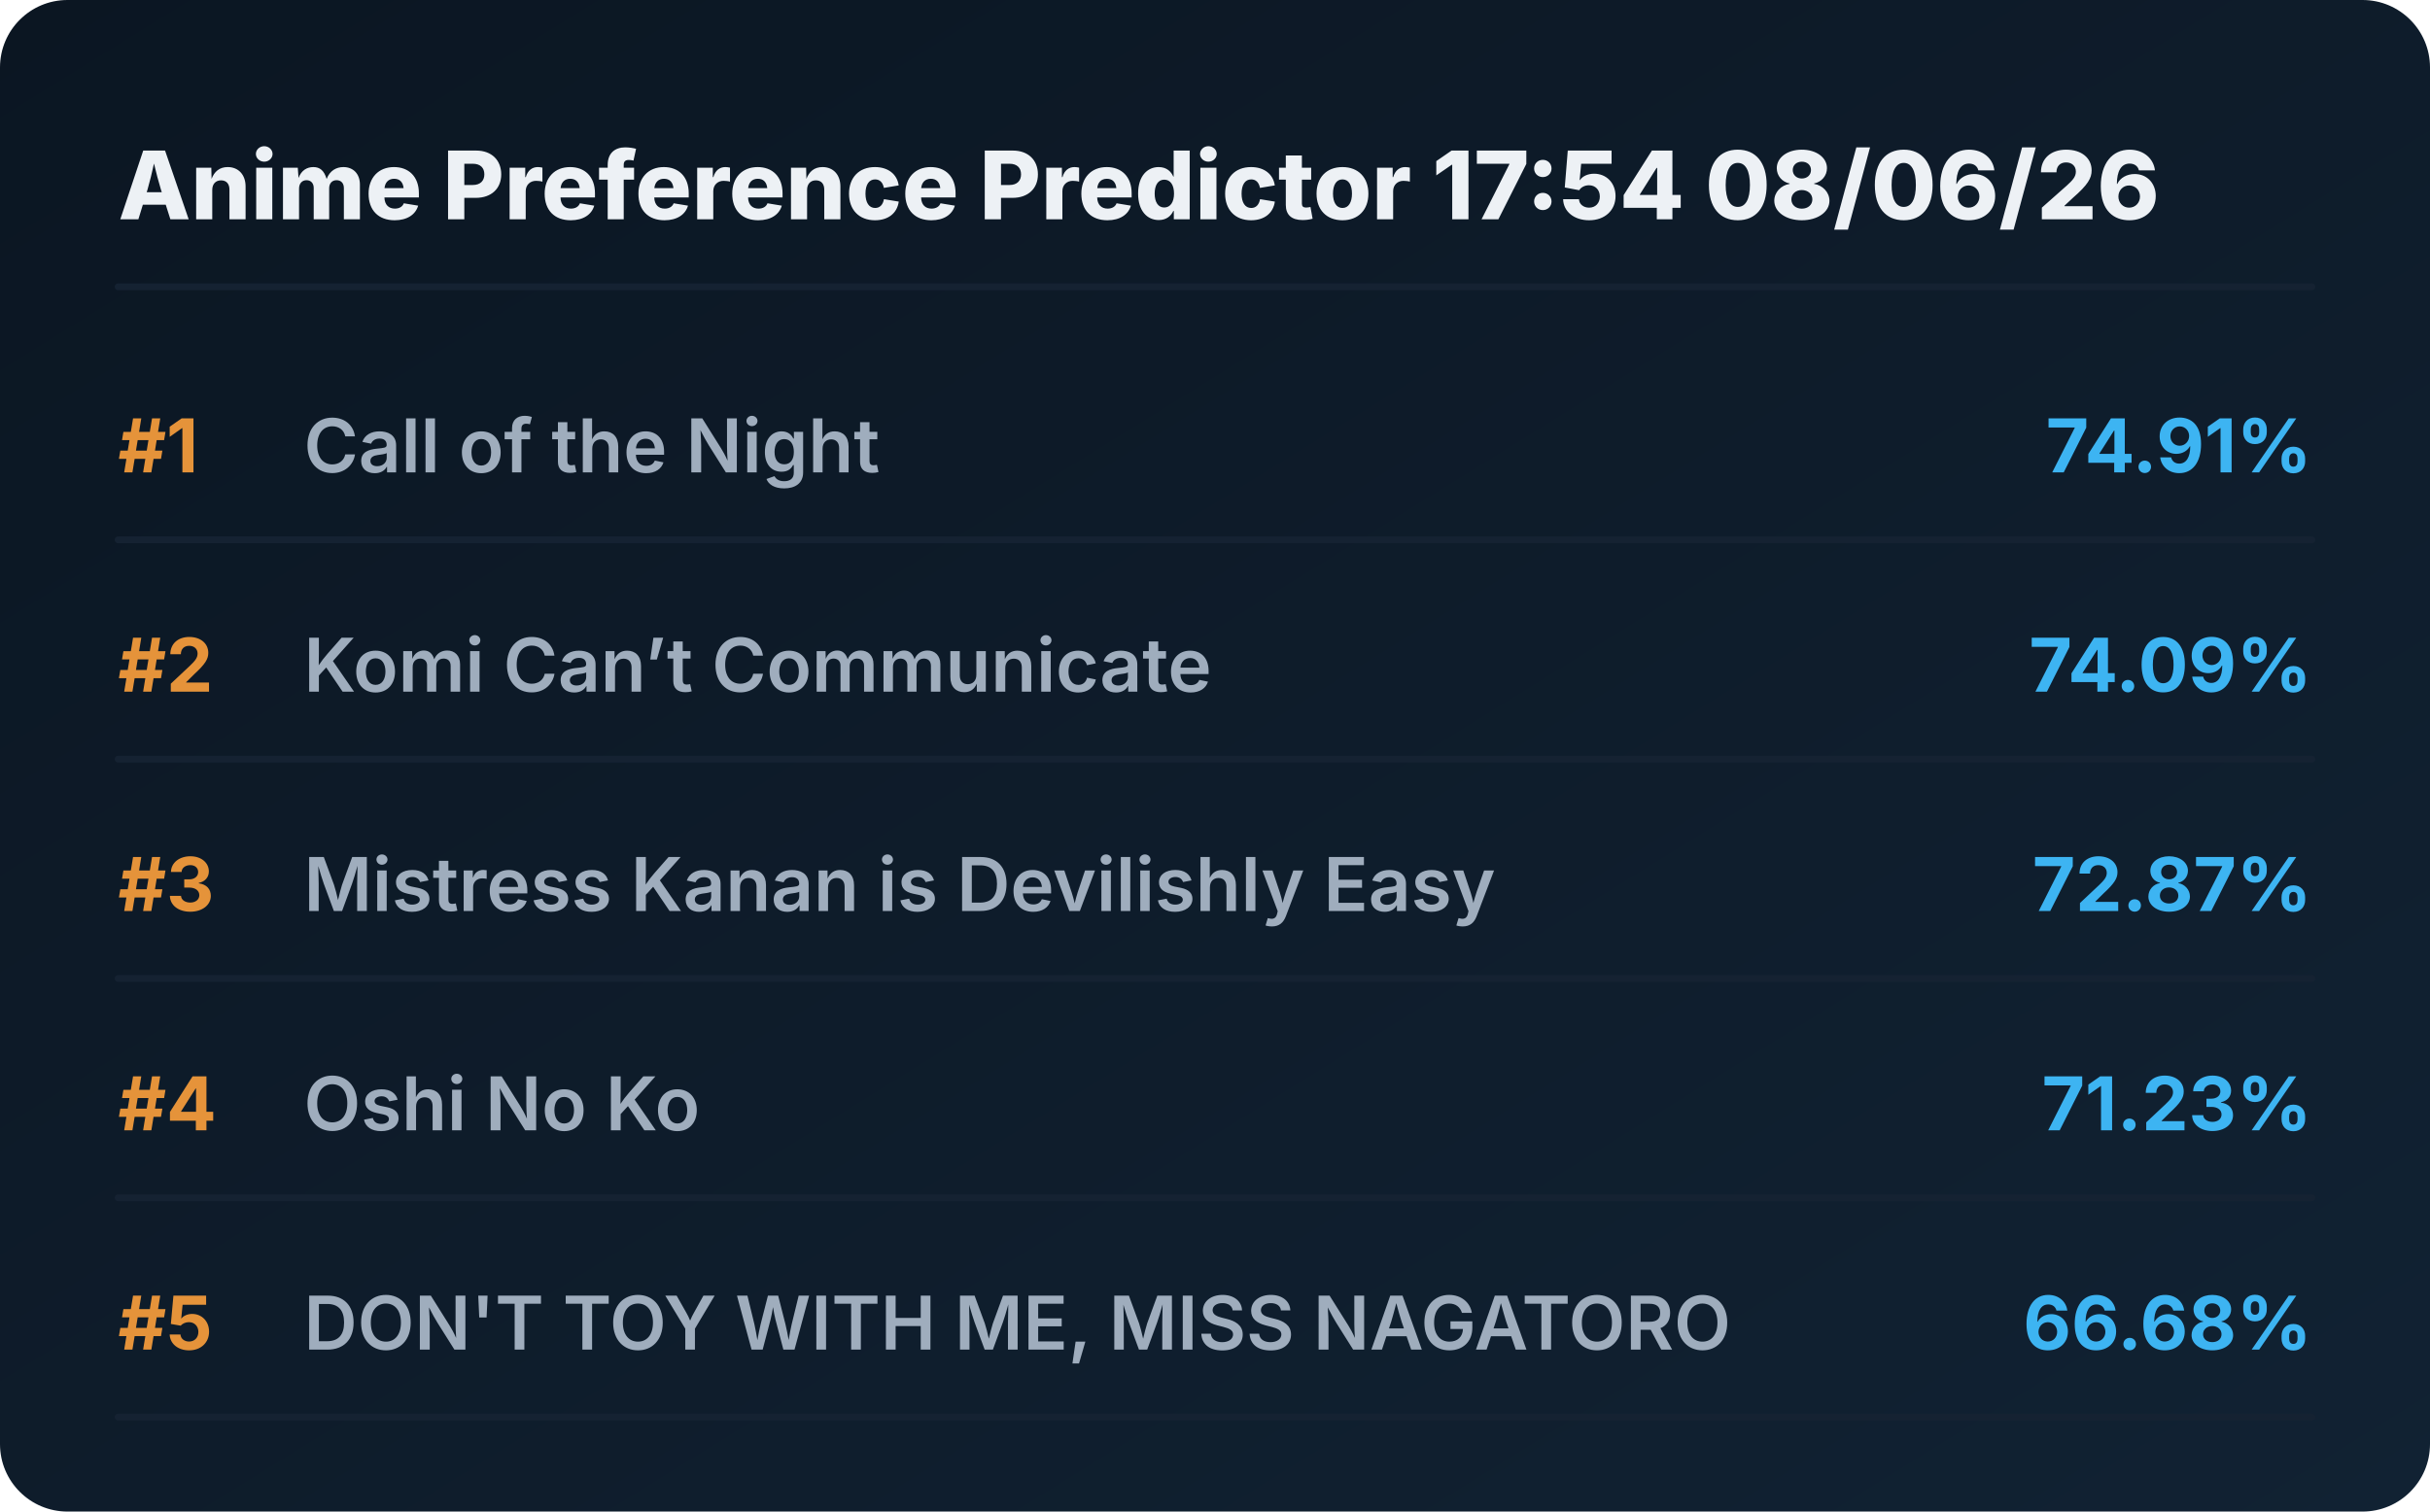
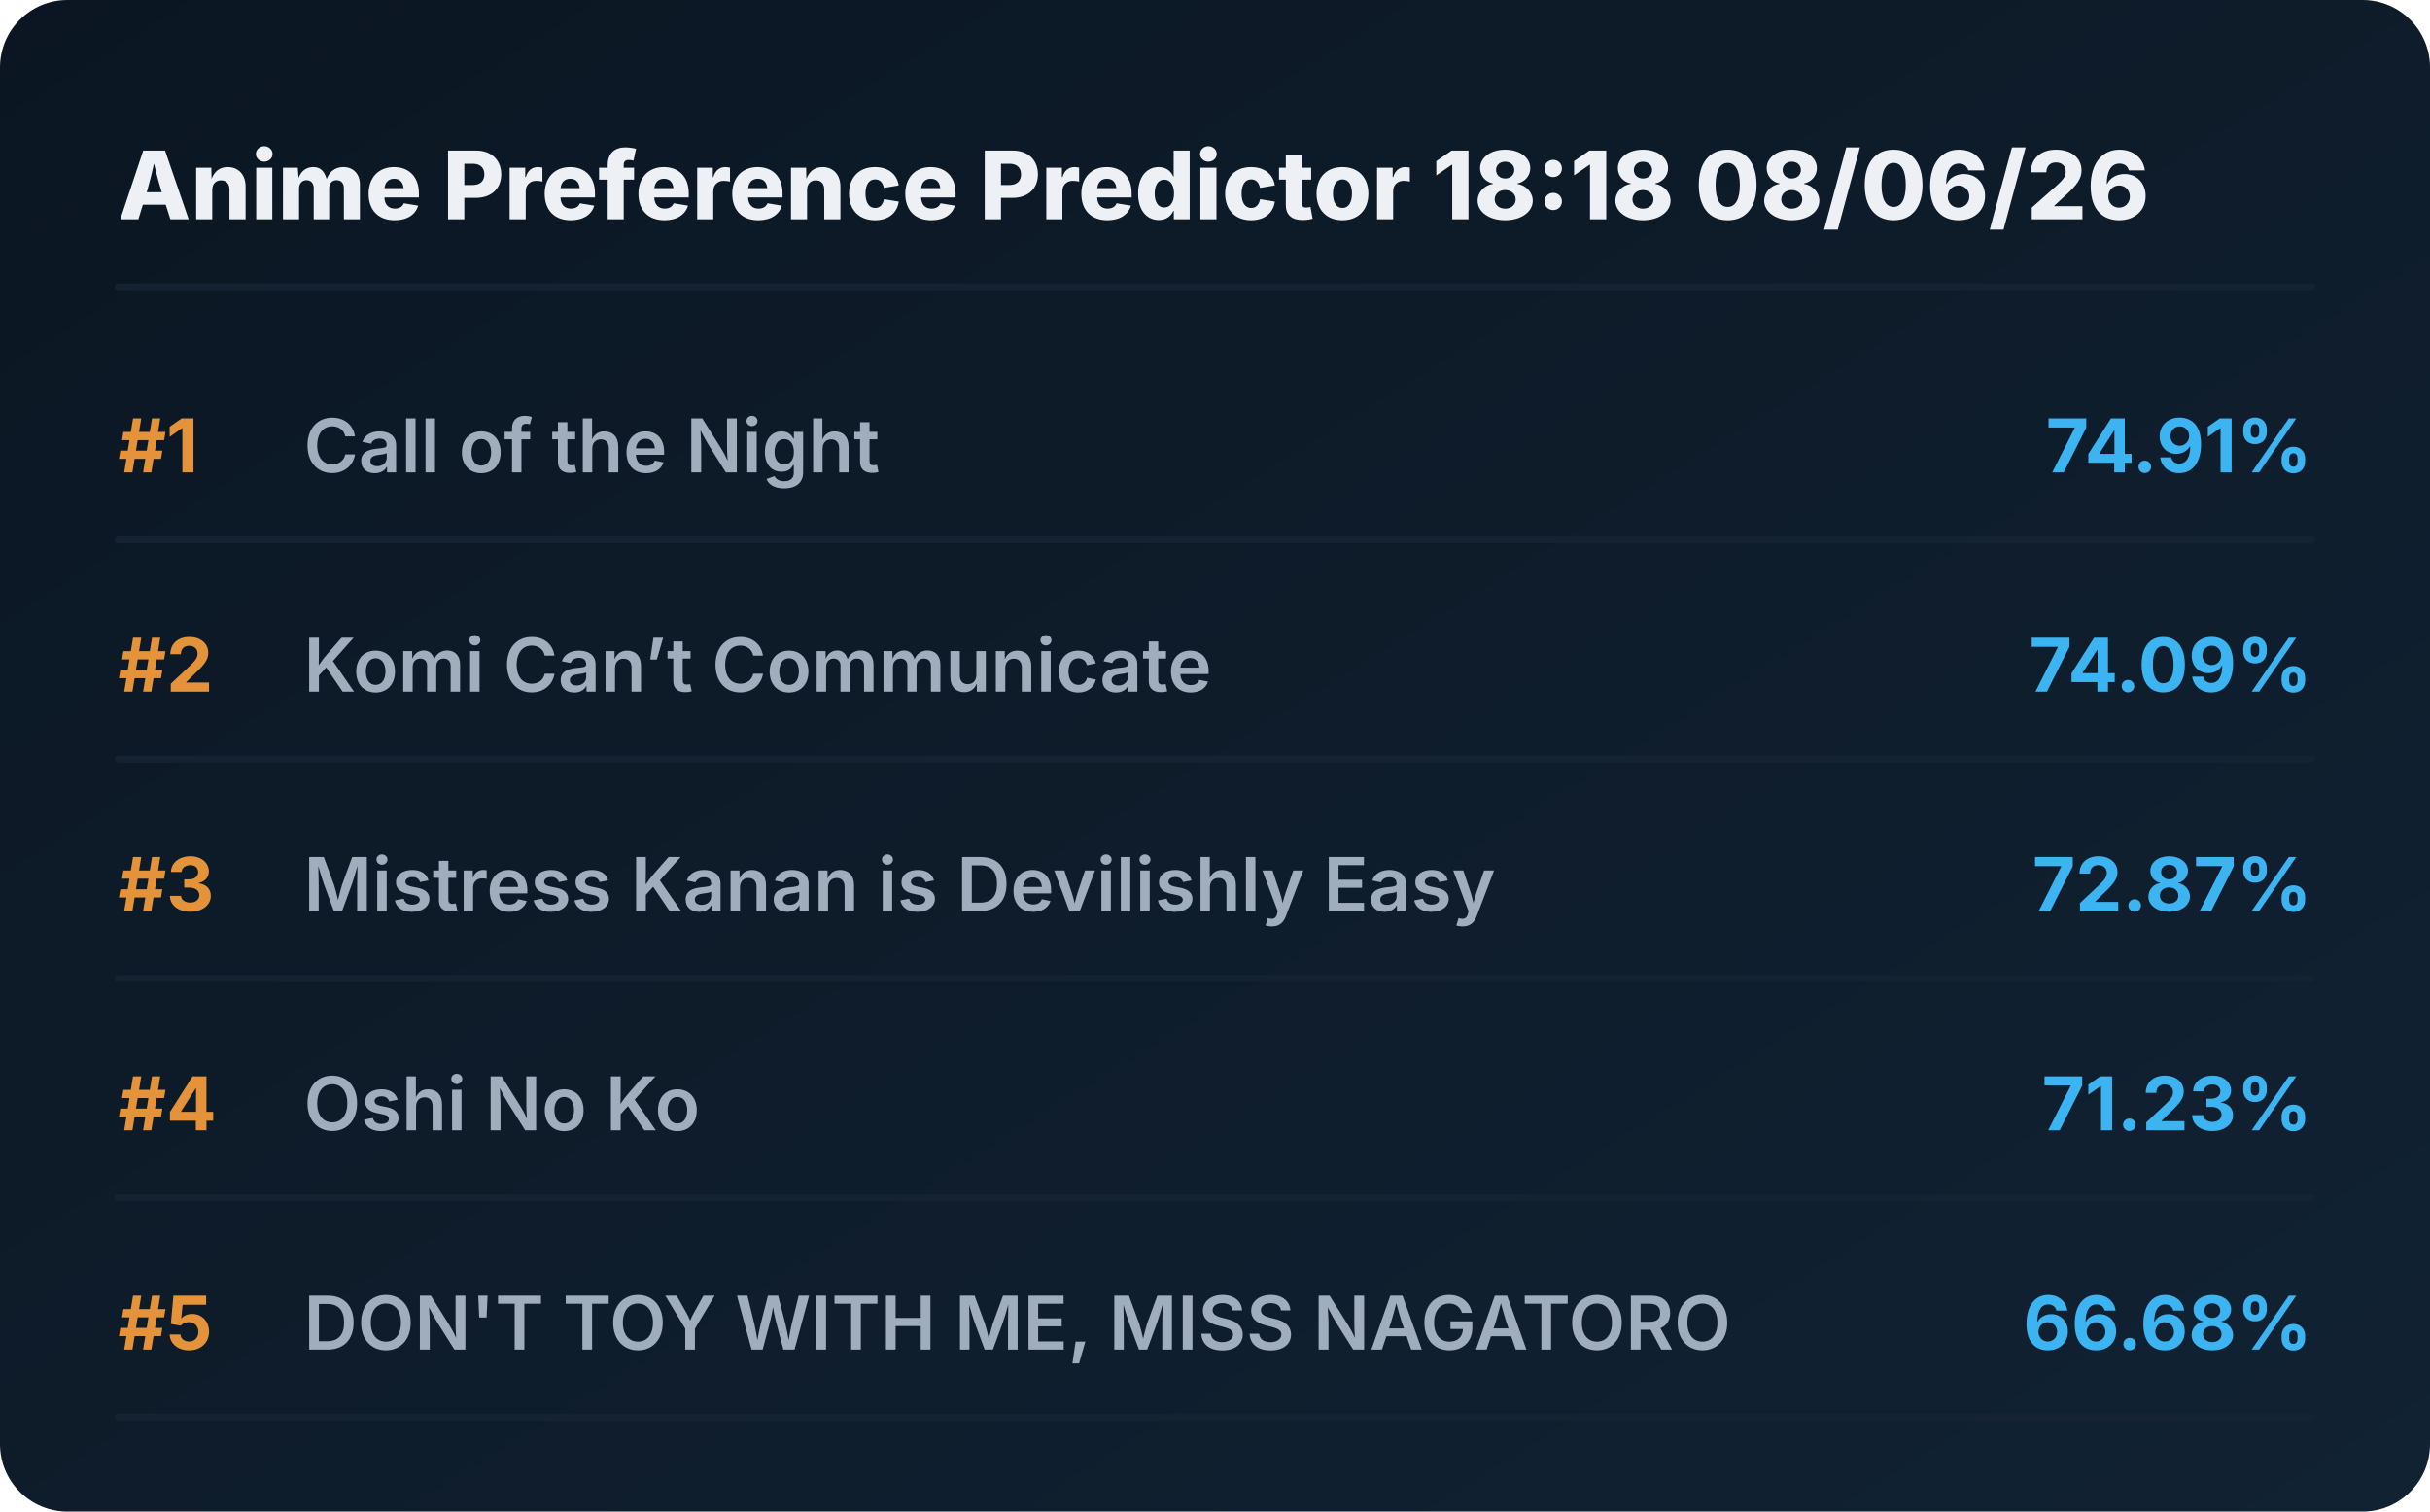
<svg xmlns="http://www.w3.org/2000/svg" viewBox="0 0 720 448" preserveAspectRatio="xMidYMid meet" style="width: 100%; height: auto; max-width: 720px;">
  <defs>
    <linearGradient id="boxGrad" x1="0%" y1="0%" x2="100%" y2="100%">
      <stop offset="0%" stop-color="#0b1622" />
      <stop offset="100%" stop-color="#112233" />
    </linearGradient>
    <clipPath id="titleClip">
      <rect x="90" y="0" width="510" height="100%" />
    </clipPath>
  </defs>
  <style>
    .bg { fill: url(#boxGrad); rx: 20px; }
    .header { font-family: 'Overpass', 'Inter', system-ui, sans-serif; font-weight: 800; font-size: 28px; fill: #edf1f5; }
    .rank { font-family: 'Overpass', 'Inter', system-ui, sans-serif; font-weight: 700; font-size: 22px; fill: #e5933a; }
    .title { font-family: 'Overpass', 'Inter', system-ui, sans-serif; font-weight: 600; font-size: 22px; fill: #9fadbd; }
    .score { font-family: 'Overpass', 'Inter', system-ui, sans-serif; font-weight: 700; font-size: 22px; fill: #3db4f2; }
    .line { stroke: #152232; stroke-width: 2; stroke-linecap: round; }
  </style>
  <rect class="bg" width="720" height="448" />
-   <text x="35" y="65" class="header">Anime Preference Predictor 17:54 08/06/26</text>
+   <text x="35" y="65" class="header">Anime Preference Predictor 18:18 08/06/26</text>
  <line x1="35" y1="85" x2="685" y2="85" class="line" />
  <g transform="translate(0, 0)">
    <text x="35" y="140" class="rank">#1</text>
    <text x="90" y="140" class="title">Call of the Night</text>
    <text x="685" y="140" class="score" text-anchor="end">74.91%</text>
    <line x1="35" y1="160" x2="685" y2="160" class="line" />
  </g>
  <g transform="translate(0, 65)">
    <text x="35" y="140" class="rank">#2</text>
    <text x="90" y="140" class="title">Komi Can’t Communicate</text>
    <text x="685" y="140" class="score" text-anchor="end">74.09%</text>
    <line x1="35" y1="160" x2="685" y2="160" class="line" />
  </g>
  <g transform="translate(0, 130)">
    <text x="35" y="140" class="rank">#3</text>
    <text x="90" y="140" class="title">Mistress Kanan is Devilishly Easy</text>
    <text x="685" y="140" class="score" text-anchor="end">72.87%</text>
    <line x1="35" y1="160" x2="685" y2="160" class="line" />
  </g>
  <g transform="translate(0, 195)">
    <text x="35" y="140" class="rank">#4</text>
    <text x="90" y="140" class="title">Oshi No Ko</text>
    <text x="685" y="140" class="score" text-anchor="end">71.23%</text>
    <line x1="35" y1="160" x2="685" y2="160" class="line" />
  </g>
  <g transform="translate(0, 260)">
    <text x="35" y="140" class="rank">#5</text>
    <text x="90" y="140" class="title">DON'T TOY WITH ME, MISS NAGATORO</text>
    <text x="685" y="140" class="score" text-anchor="end">66.68%</text>
    <line x1="35" y1="160" x2="685" y2="160" class="line" />
  </g>
</svg>
